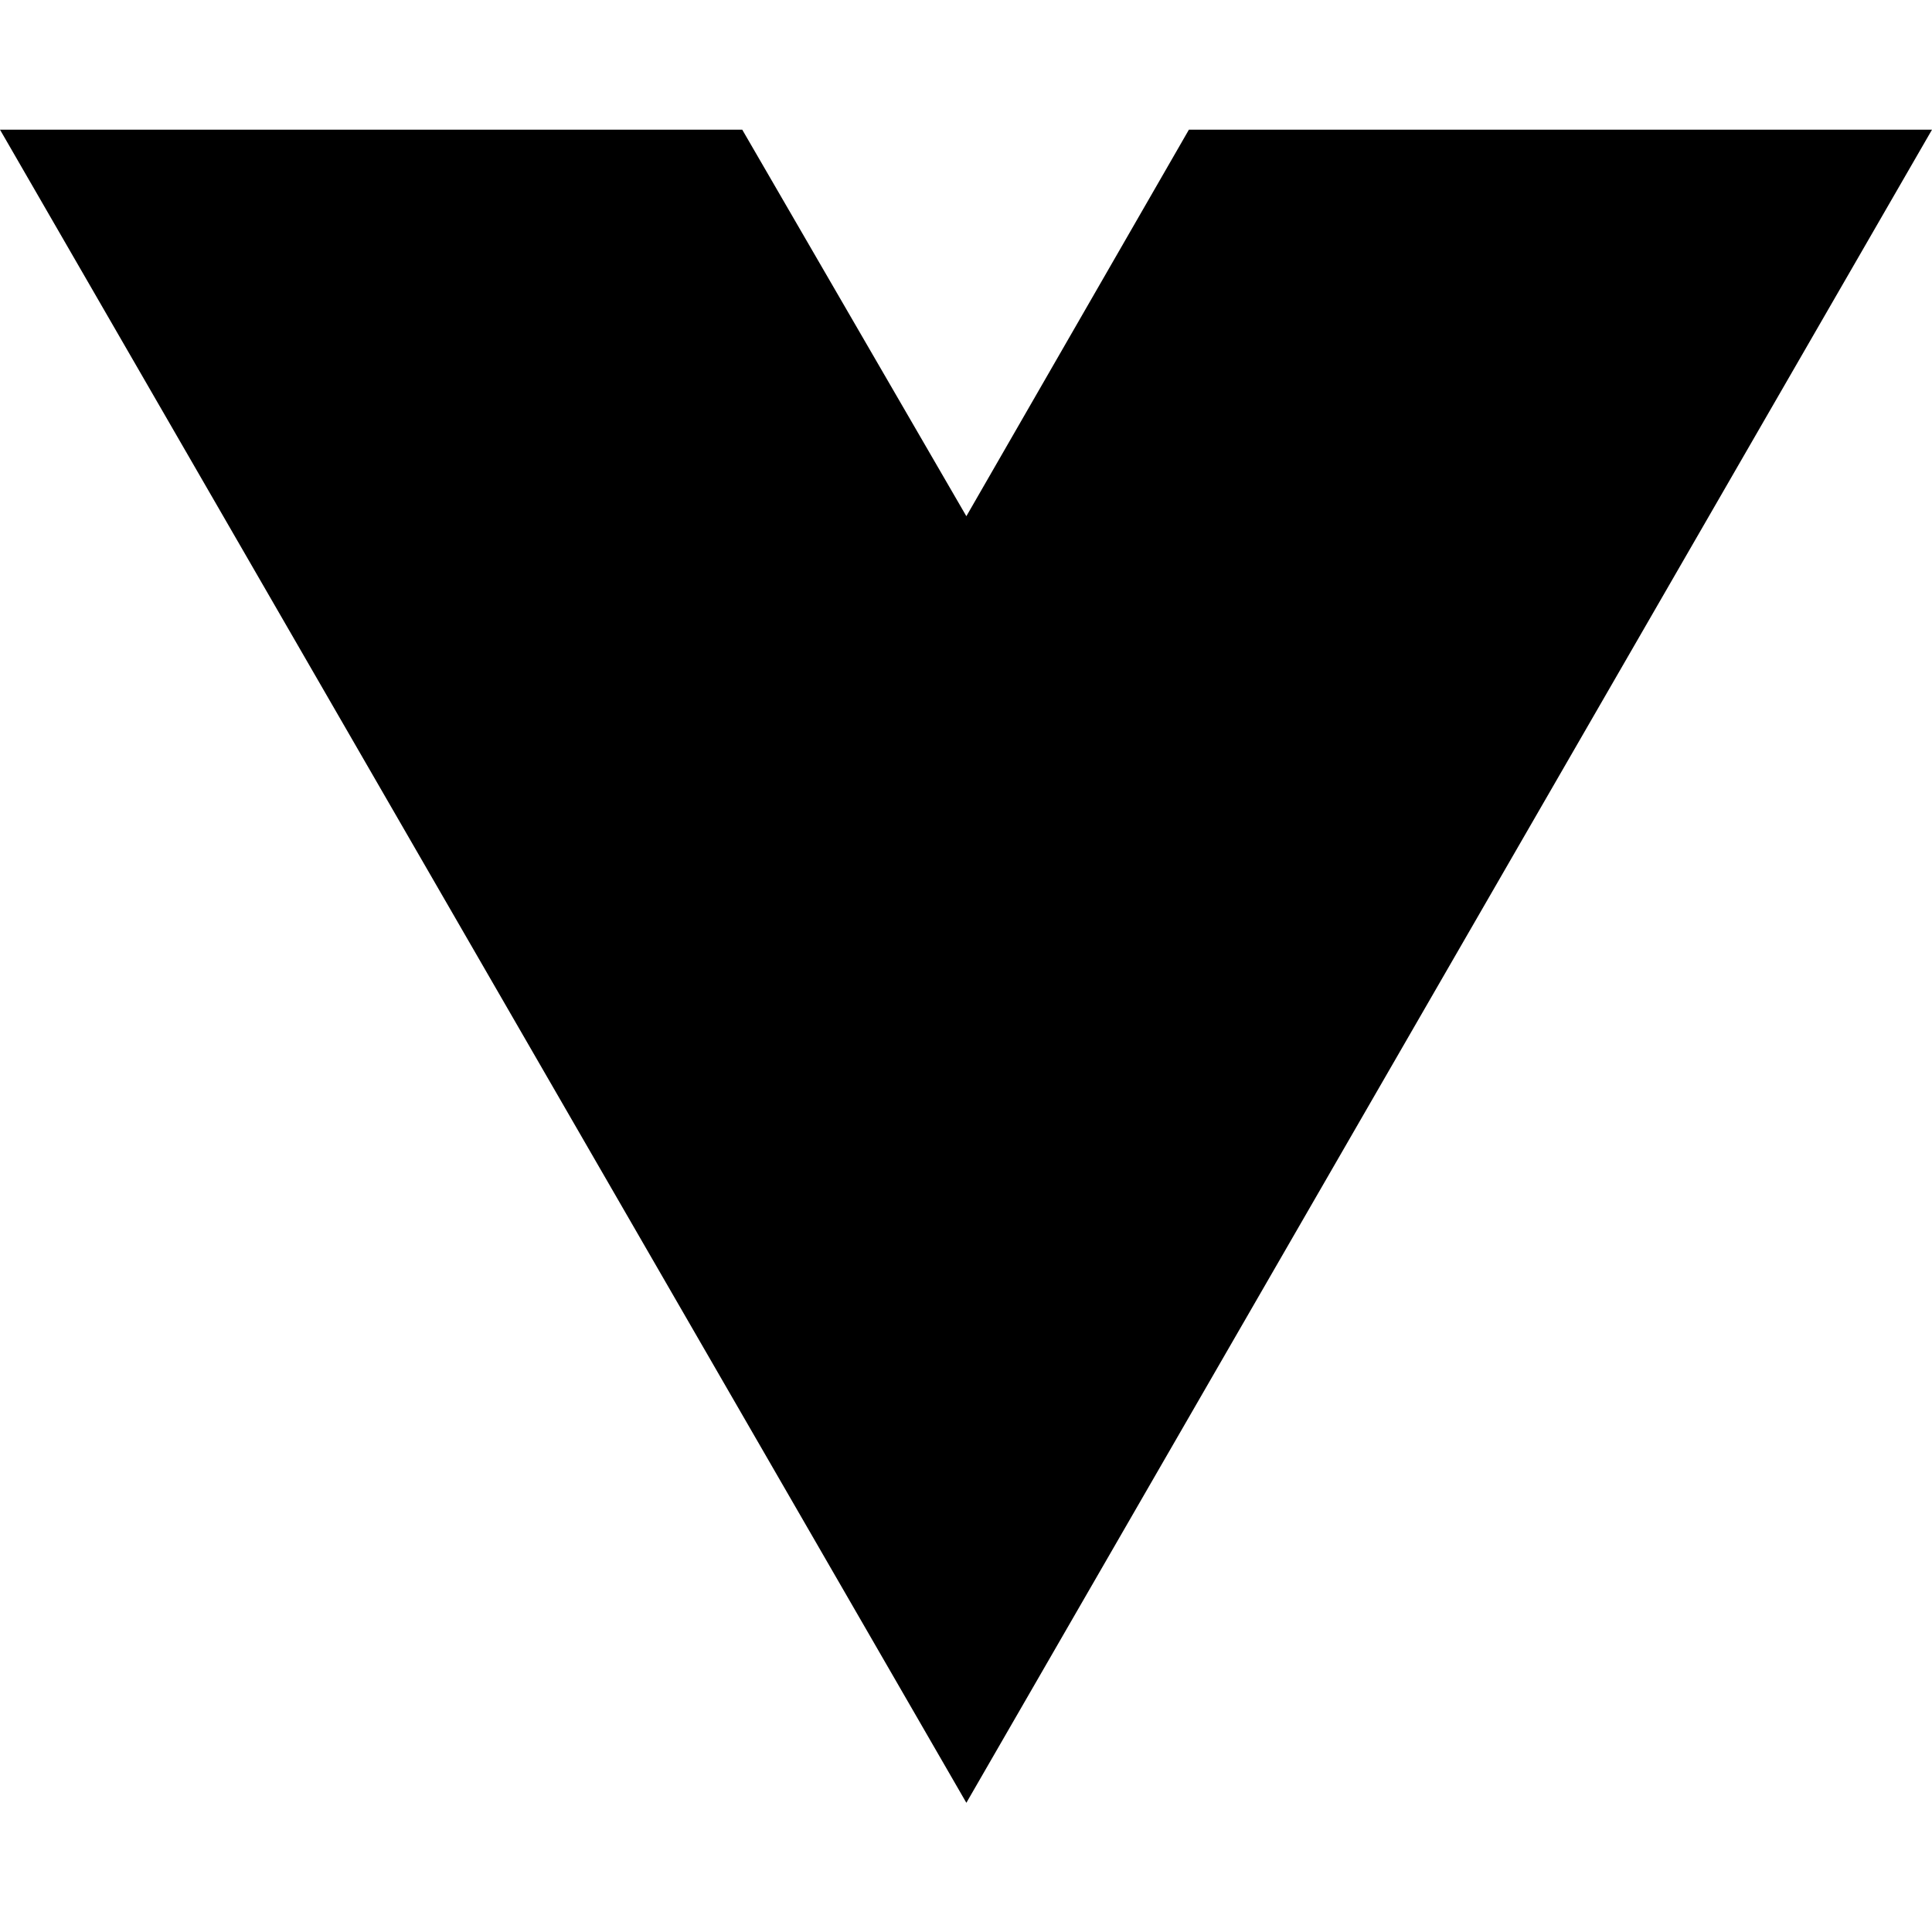
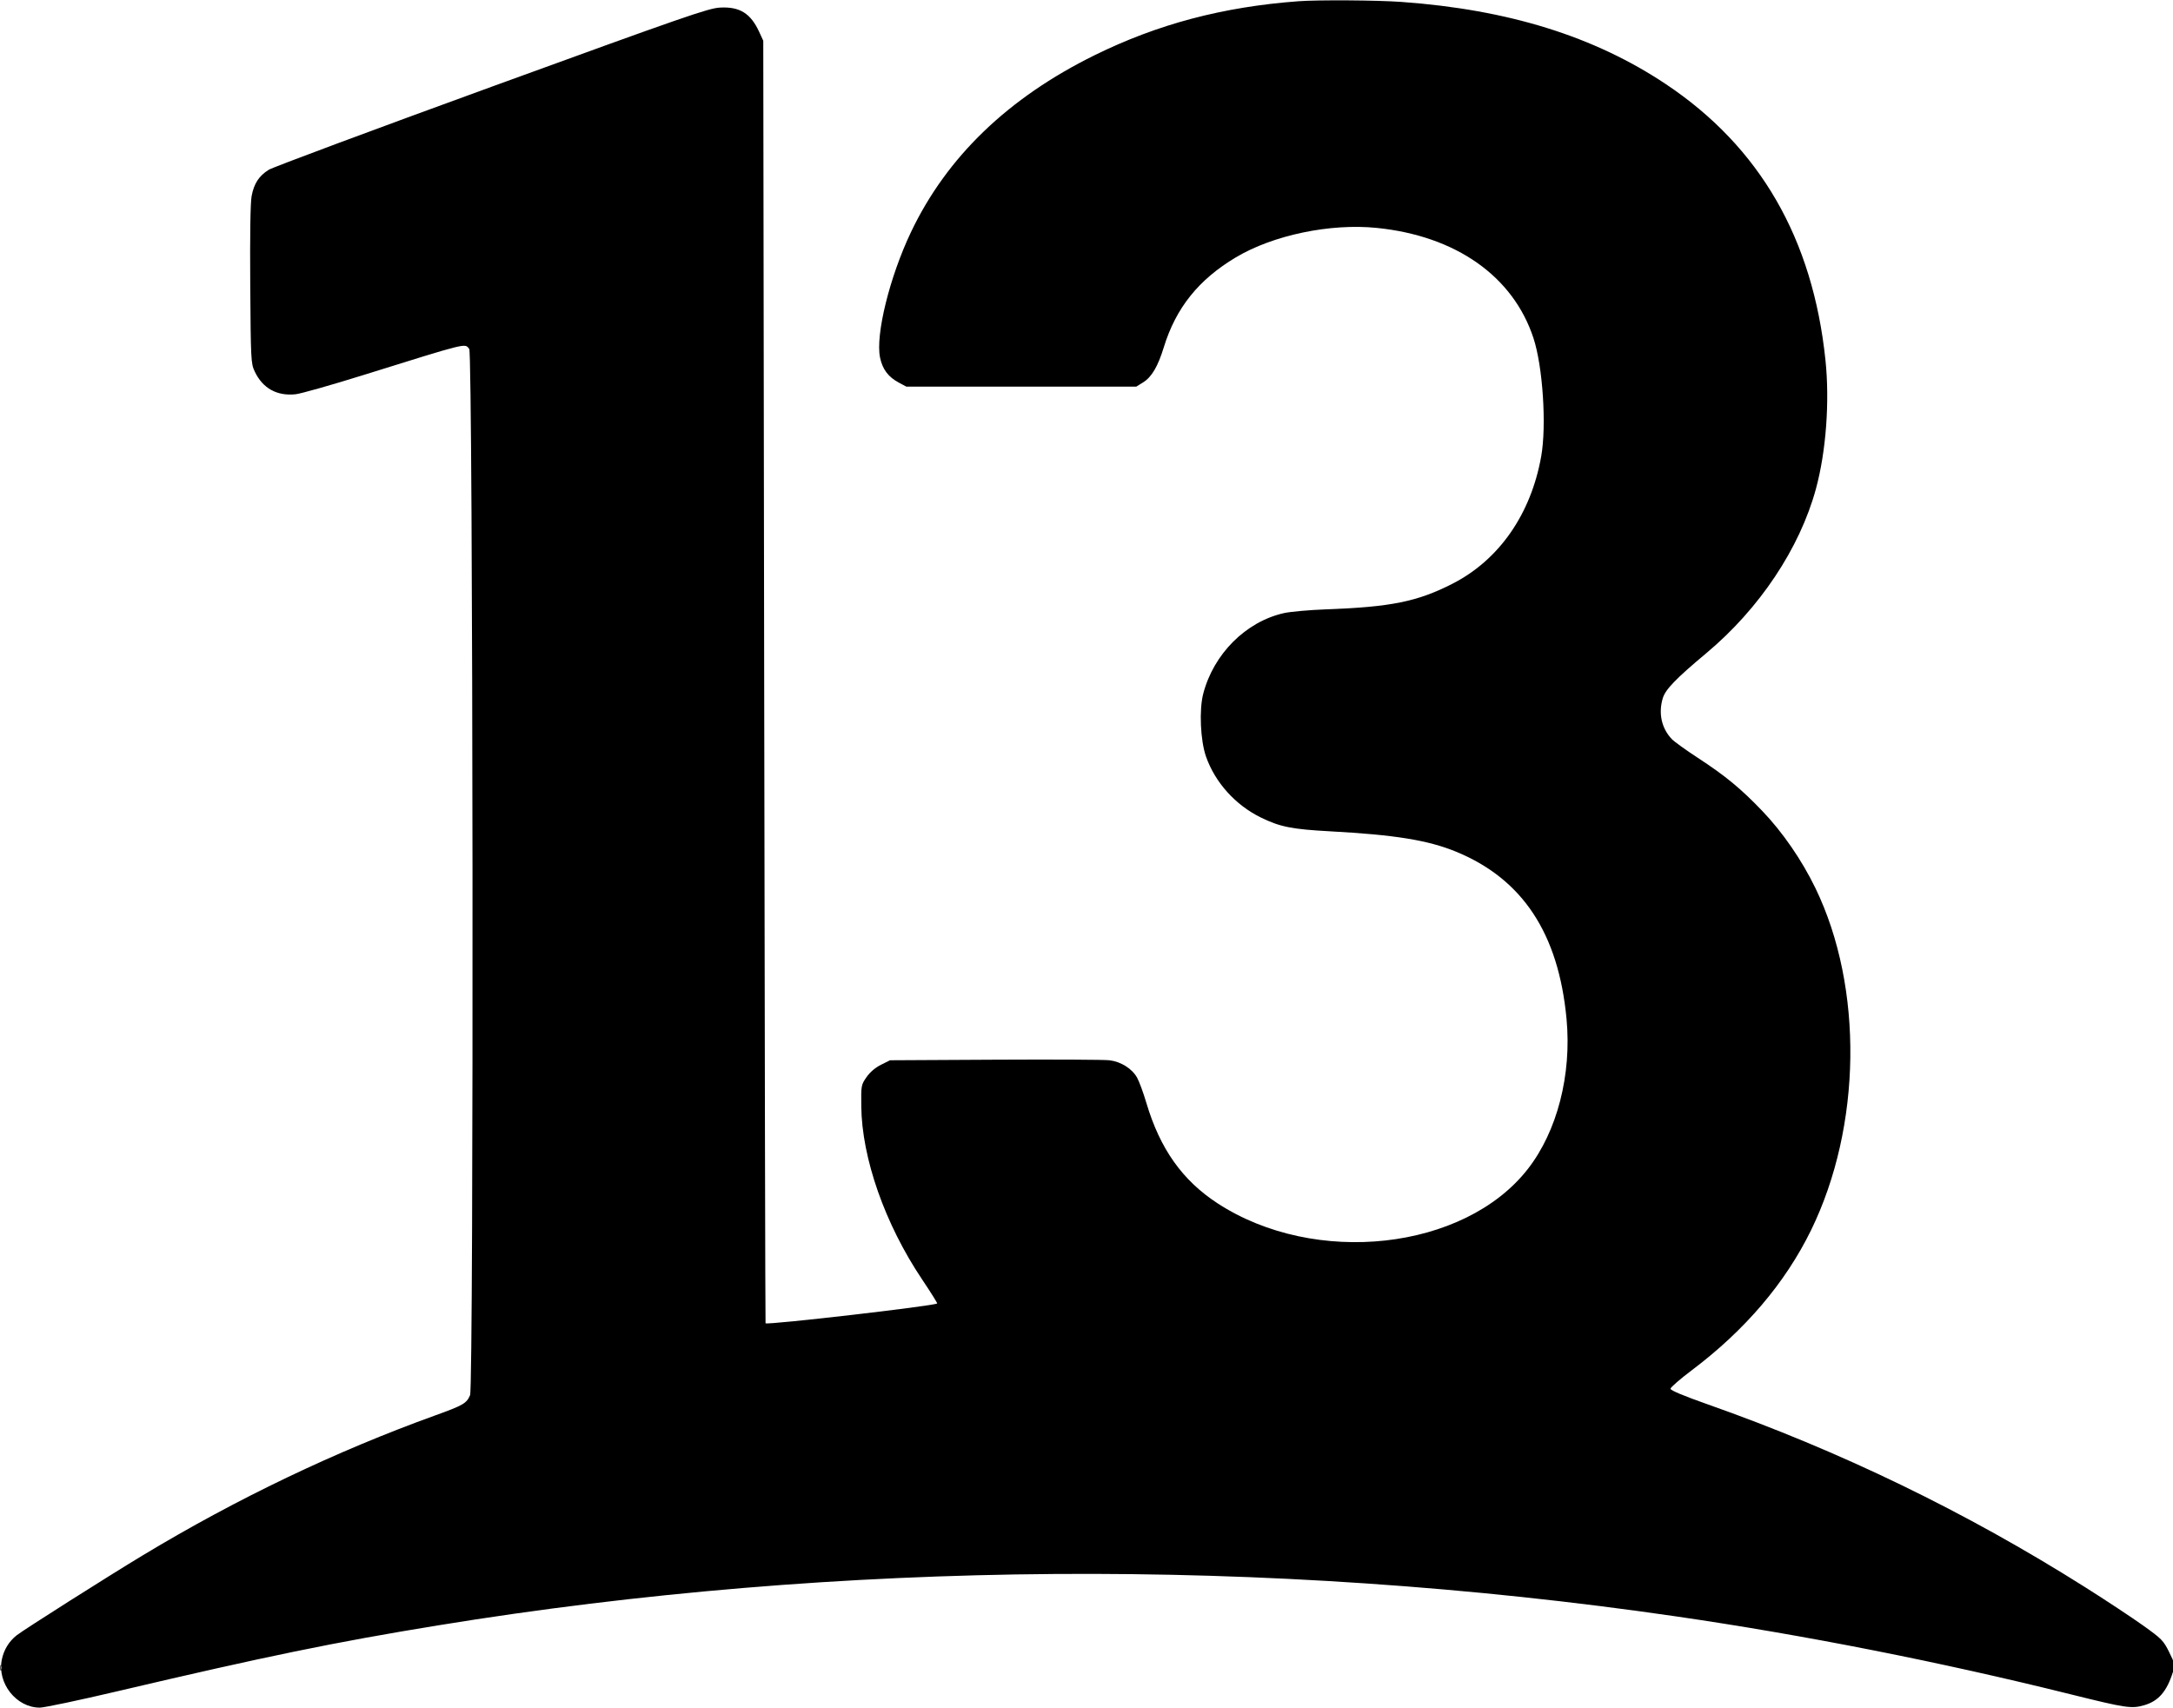
- <svg xmlns="http://www.w3.org/2000/svg" width="16" height="16" viewBox="0 0 16 16" fill="none">
-   <path d="M8.003 14.93L0 1.074H6.147L8.003 4.275L9.846 1.074H16L8.003 14.93Z" fill="black" />
+ <svg xmlns="http://www.w3.org/2000/svg" width="1200" height="943" viewBox="0 0 1200 943" version="1.1">
+   <path d="M 717 0.685 C 675.267 3.800, 639.356 13.311, 604.500 30.482 C 556.701 54.029, 522.818 86.671, 503.051 128.216 C 491.277 152.960, 483.394 184.946, 485.988 197.444 C 487.332 203.916, 490.513 208.158, 496.376 211.294 L 500.500 213.500 564 213.500 L 627.500 213.500 631.259 211.163 C 635.991 208.221, 639.427 202.396, 642.679 191.800 C 649.350 170.068, 661.879 154.417, 682.434 142.144 C 703.025 129.849, 734.594 123.247, 760.322 125.855 C 803.976 130.281, 835.609 152.539, 846.833 186.728 C 851.993 202.448, 854.124 235.011, 851.104 252 C 845.427 283.937, 827.861 309.175, 802.164 322.317 C 782.754 332.245, 768.119 335.206, 732 336.514 C 722.925 336.843, 712.561 337.775, 708.969 338.586 C 687.980 343.325, 670.206 361.095, 664.467 383.080 C 662.140 391.993, 662.898 409.007, 666.017 417.858 C 671.059 432.171, 682.294 444.619, 696.371 451.490 C 706.908 456.633, 713.469 457.938, 734.500 459.073 C 770.263 461.002, 788.528 463.949, 804 470.286 C 840.760 485.342, 860.650 515.405, 865.089 562.619 C 867.997 593.542, 859.909 624.853, 843.645 645.639 C 808.549 690.494, 726.168 699.568, 672.376 664.504 C 652.942 651.837, 640.601 634.426, 633.056 609.028 C 631.387 603.407, 629.074 597.125, 627.918 595.068 C 625.118 590.085, 619.016 586.264, 612.640 585.501 C 609.813 585.162, 581.400 585.023, 549.500 585.192 L 491.500 585.500 486.507 588 C 483.336 589.587, 480.416 592.085, 478.507 594.843 C 475.562 599.096, 475.502 599.425, 475.621 610.843 C 475.920 639.540, 488.685 675.920, 509.178 706.476 C 513.965 713.613, 517.725 719.609, 517.533 719.800 C 516.202 721.132, 423.788 731.808, 422.756 730.750 C 422.622 730.612, 422.285 571.200, 422.006 376.500 L 421.500 22.500 419.201 17.512 C 414.511 7.336, 408.434 3.590, 397.591 4.190 C 391.218 4.542, 378.445 8.970, 271.500 47.894 C 206.050 71.715, 150.663 92.352, 148.417 93.752 C 142.997 97.133, 140.228 101.399, 138.943 108.349 C 138.269 111.995, 137.996 129.794, 138.192 157.289 C 138.487 198.710, 138.587 200.686, 140.595 205 C 144.970 214.397, 152.885 218.832, 163.276 217.710 C 166.149 217.400, 182.900 212.655, 200.500 207.165 C 259.092 188.889, 256.530 189.523, 259.128 192.654 C 261.232 195.189, 261.690 765.413, 259.592 770.434 C 257.710 774.938, 255.847 776.024, 240.500 781.562 C 185.365 801.458, 130.890 827.510, 79 858.800 C 59.606 870.494, 13.159 899.944, 9.212 903.048 C 4.990 906.369, 2.139 911.013, 1.023 916.389 C -1.691 929.462, 8.983 943, 22.003 943 C 24.408 943, 43.728 938.920, 64.938 933.933 C 146.849 914.674, 185.060 906.824, 242.039 897.547 C 463.924 861.422, 699.290 859.718, 925.500 892.601 C 996.291 902.891, 1071.196 917.672, 1143.023 935.525 C 1174.218 943.278, 1177.069 943.703, 1184.128 941.651 C 1192.015 939.358, 1196.575 934.082, 1199.953 923.338 C 1201.203 919.364, 1201.109 918.866, 1197.881 912.338 C 1194.711 905.927, 1193.801 905.001, 1183.295 897.500 C 1177.132 893.100, 1162.732 883.594, 1151.295 876.375 C 1085.513 834.856, 1016.162 801.271, 943 775.502 C 929.773 770.844, 922.500 767.794, 922.500 766.907 C 922.500 766.151, 927.833 761.518, 934.351 756.611 C 963.678 734.536, 985.888 708.450, 1000.098 679.390 C 1028.131 622.061, 1029.134 545.351, 1002.569 490.512 C 995.017 474.922, 984.409 459.519, 973.118 447.751 C 961.205 435.335, 952.773 428.395, 937.498 418.435 C 930.962 414.174, 924.515 409.520, 923.171 408.093 C 917.551 402.126, 915.749 393.940, 918.224 385.616 C 919.673 380.743, 925.414 374.797, 942.326 360.657 C 971.615 336.167, 993.878 302.794, 1002.801 270 C 1008.418 249.360, 1010.466 221.745, 1008.078 198.862 C 1001.069 131.709, 971.849 81.141, 920.058 46.539 C 880.430 20.062, 832.900 5.279, 773.813 1.051 C 760.346 0.087, 727.817 -0.122, 717 0.685 M 0.158 921 C 0.158 922.375, 0.385 922.938, 0.662 922.250 C 0.940 921.563, 0.940 920.438, 0.662 919.750 C 0.385 919.063, 0.158 919.625, 0.158 921" stroke="none" fill="black" fill-rule="evenodd" />
</svg>
